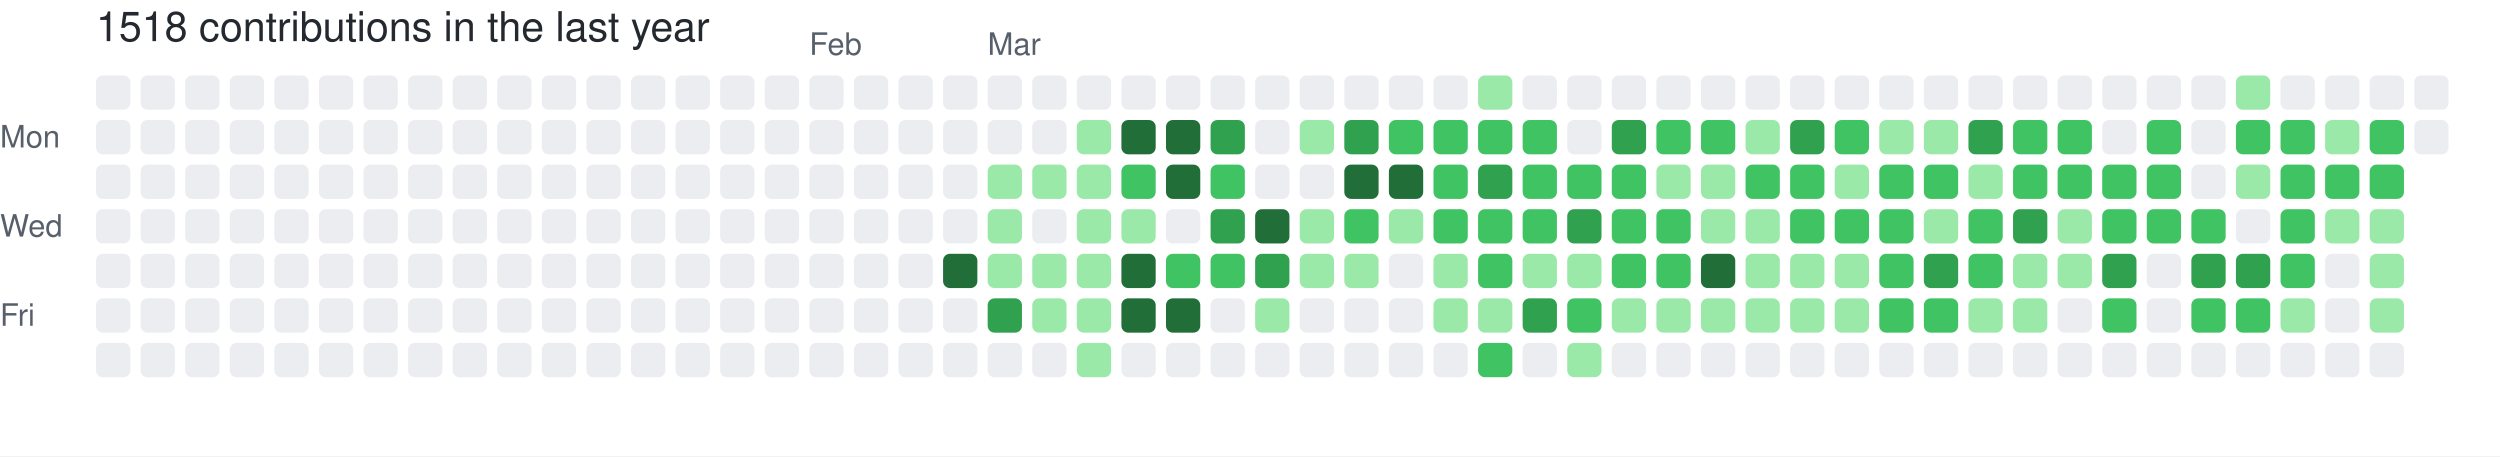
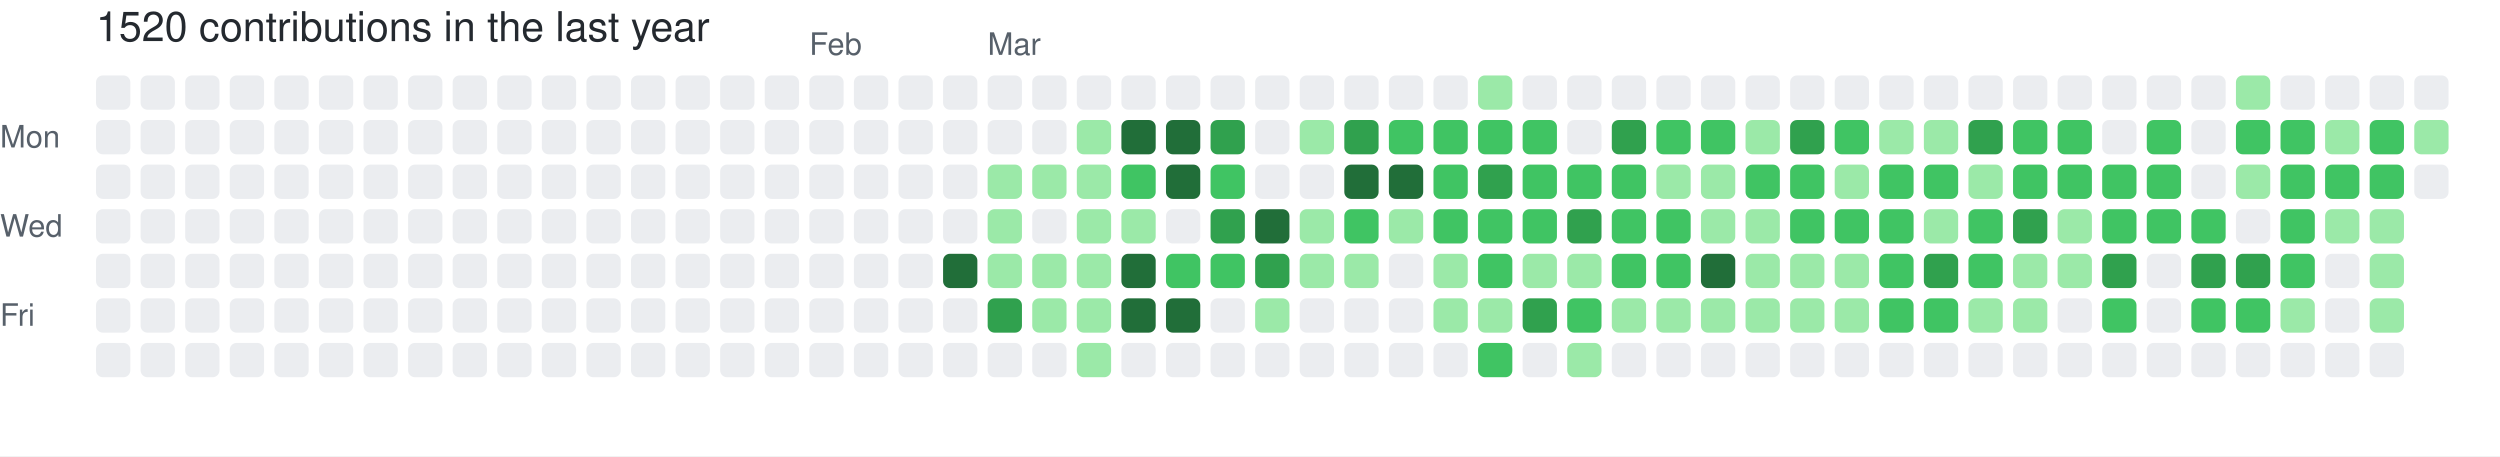
- <svg xmlns="http://www.w3.org/2000/svg" width="729" height="133" viewBox="0 0 729 133" role="img" aria-label="skiliaris made 1518 contributions in the last year">
+ <svg xmlns="http://www.w3.org/2000/svg" width="729" height="133" viewBox="0 0 729 133" role="img" aria-label="skiliaris made 1520 contributions in the last year">
  <rect width="100%" height="100%" fill="#ffffff" />
  <style>
    text {
      font-family: -apple-system, BlinkMacSystemFont, "Segoe UI", Helvetica, Arial, sans-serif;
      font-size: 9px;
      fill: #57606a;
    }
    .count {
      font-size: 12px;
      fill: #24292f;
    }
  </style>
-   <text x="28" y="12" class="count">1518 contributions in the last year</text>
+   <text x="28" y="12" class="count">1520 contributions in the last year</text>
  <text x="236" y="16">Feb</text>
  <text x="288" y="16">Mar</text>
  <text x="0" y="43">Mon</text>
  <text x="0" y="69">Wed</text>
  <text x="0" y="95">Fri</text>
  <rect x="28" y="22" width="10" height="10" rx="2" ry="2" fill="#ebedf0">
        </rect>
  <rect x="28" y="35" width="10" height="10" rx="2" ry="2" fill="#ebedf0">
        </rect>
  <rect x="28" y="48" width="10" height="10" rx="2" ry="2" fill="#ebedf0">
        </rect>
  <rect x="28" y="61" width="10" height="10" rx="2" ry="2" fill="#ebedf0">
        </rect>
  <rect x="28" y="74" width="10" height="10" rx="2" ry="2" fill="#ebedf0">
        </rect>
  <rect x="28" y="87" width="10" height="10" rx="2" ry="2" fill="#ebedf0">
        </rect>
  <rect x="28" y="100" width="10" height="10" rx="2" ry="2" fill="#ebedf0">
        </rect>
  <rect x="41" y="22" width="10" height="10" rx="2" ry="2" fill="#ebedf0">
        </rect>
  <rect x="41" y="35" width="10" height="10" rx="2" ry="2" fill="#ebedf0">
        </rect>
  <rect x="41" y="48" width="10" height="10" rx="2" ry="2" fill="#ebedf0">
        </rect>
  <rect x="41" y="61" width="10" height="10" rx="2" ry="2" fill="#ebedf0">
        </rect>
  <rect x="41" y="74" width="10" height="10" rx="2" ry="2" fill="#ebedf0">
        </rect>
  <rect x="41" y="87" width="10" height="10" rx="2" ry="2" fill="#ebedf0">
        </rect>
  <rect x="41" y="100" width="10" height="10" rx="2" ry="2" fill="#ebedf0">
        </rect>
  <rect x="54" y="22" width="10" height="10" rx="2" ry="2" fill="#ebedf0">
        </rect>
  <rect x="54" y="35" width="10" height="10" rx="2" ry="2" fill="#ebedf0">
        </rect>
  <rect x="54" y="48" width="10" height="10" rx="2" ry="2" fill="#ebedf0">
        </rect>
  <rect x="54" y="61" width="10" height="10" rx="2" ry="2" fill="#ebedf0">
        </rect>
  <rect x="54" y="74" width="10" height="10" rx="2" ry="2" fill="#ebedf0">
        </rect>
  <rect x="54" y="87" width="10" height="10" rx="2" ry="2" fill="#ebedf0">
        </rect>
  <rect x="54" y="100" width="10" height="10" rx="2" ry="2" fill="#ebedf0">
        </rect>
  <rect x="67" y="22" width="10" height="10" rx="2" ry="2" fill="#ebedf0">
        </rect>
  <rect x="67" y="35" width="10" height="10" rx="2" ry="2" fill="#ebedf0">
        </rect>
  <rect x="67" y="48" width="10" height="10" rx="2" ry="2" fill="#ebedf0">
        </rect>
  <rect x="67" y="61" width="10" height="10" rx="2" ry="2" fill="#ebedf0">
        </rect>
  <rect x="67" y="74" width="10" height="10" rx="2" ry="2" fill="#ebedf0">
        </rect>
  <rect x="67" y="87" width="10" height="10" rx="2" ry="2" fill="#ebedf0">
        </rect>
  <rect x="67" y="100" width="10" height="10" rx="2" ry="2" fill="#ebedf0">
        </rect>
  <rect x="80" y="22" width="10" height="10" rx="2" ry="2" fill="#ebedf0">
        </rect>
  <rect x="80" y="35" width="10" height="10" rx="2" ry="2" fill="#ebedf0">
        </rect>
  <rect x="80" y="48" width="10" height="10" rx="2" ry="2" fill="#ebedf0">
        </rect>
  <rect x="80" y="61" width="10" height="10" rx="2" ry="2" fill="#ebedf0">
        </rect>
  <rect x="80" y="74" width="10" height="10" rx="2" ry="2" fill="#ebedf0">
        </rect>
  <rect x="80" y="87" width="10" height="10" rx="2" ry="2" fill="#ebedf0">
        </rect>
  <rect x="80" y="100" width="10" height="10" rx="2" ry="2" fill="#ebedf0">
        </rect>
  <rect x="93" y="22" width="10" height="10" rx="2" ry="2" fill="#ebedf0">
        </rect>
  <rect x="93" y="35" width="10" height="10" rx="2" ry="2" fill="#ebedf0">
        </rect>
  <rect x="93" y="48" width="10" height="10" rx="2" ry="2" fill="#ebedf0">
        </rect>
  <rect x="93" y="61" width="10" height="10" rx="2" ry="2" fill="#ebedf0">
        </rect>
  <rect x="93" y="74" width="10" height="10" rx="2" ry="2" fill="#ebedf0">
        </rect>
  <rect x="93" y="87" width="10" height="10" rx="2" ry="2" fill="#ebedf0">
        </rect>
  <rect x="93" y="100" width="10" height="10" rx="2" ry="2" fill="#ebedf0">
        </rect>
  <rect x="106" y="22" width="10" height="10" rx="2" ry="2" fill="#ebedf0">
        </rect>
  <rect x="106" y="35" width="10" height="10" rx="2" ry="2" fill="#ebedf0">
        </rect>
  <rect x="106" y="48" width="10" height="10" rx="2" ry="2" fill="#ebedf0">
        </rect>
  <rect x="106" y="61" width="10" height="10" rx="2" ry="2" fill="#ebedf0">
        </rect>
  <rect x="106" y="74" width="10" height="10" rx="2" ry="2" fill="#ebedf0">
        </rect>
  <rect x="106" y="87" width="10" height="10" rx="2" ry="2" fill="#ebedf0">
        </rect>
  <rect x="106" y="100" width="10" height="10" rx="2" ry="2" fill="#ebedf0">
        </rect>
  <rect x="119" y="22" width="10" height="10" rx="2" ry="2" fill="#ebedf0">
        </rect>
  <rect x="119" y="35" width="10" height="10" rx="2" ry="2" fill="#ebedf0">
        </rect>
  <rect x="119" y="48" width="10" height="10" rx="2" ry="2" fill="#ebedf0">
        </rect>
  <rect x="119" y="61" width="10" height="10" rx="2" ry="2" fill="#ebedf0">
        </rect>
  <rect x="119" y="74" width="10" height="10" rx="2" ry="2" fill="#ebedf0">
        </rect>
  <rect x="119" y="87" width="10" height="10" rx="2" ry="2" fill="#ebedf0">
        </rect>
  <rect x="119" y="100" width="10" height="10" rx="2" ry="2" fill="#ebedf0">
        </rect>
  <rect x="132" y="22" width="10" height="10" rx="2" ry="2" fill="#ebedf0">
        </rect>
  <rect x="132" y="35" width="10" height="10" rx="2" ry="2" fill="#ebedf0">
        </rect>
  <rect x="132" y="48" width="10" height="10" rx="2" ry="2" fill="#ebedf0">
        </rect>
  <rect x="132" y="61" width="10" height="10" rx="2" ry="2" fill="#ebedf0">
        </rect>
  <rect x="132" y="74" width="10" height="10" rx="2" ry="2" fill="#ebedf0">
        </rect>
  <rect x="132" y="87" width="10" height="10" rx="2" ry="2" fill="#ebedf0">
        </rect>
  <rect x="132" y="100" width="10" height="10" rx="2" ry="2" fill="#ebedf0">
        </rect>
  <rect x="145" y="22" width="10" height="10" rx="2" ry="2" fill="#ebedf0">
        </rect>
  <rect x="145" y="35" width="10" height="10" rx="2" ry="2" fill="#ebedf0">
        </rect>
  <rect x="145" y="48" width="10" height="10" rx="2" ry="2" fill="#ebedf0">
        </rect>
  <rect x="145" y="61" width="10" height="10" rx="2" ry="2" fill="#ebedf0">
        </rect>
  <rect x="145" y="74" width="10" height="10" rx="2" ry="2" fill="#ebedf0">
        </rect>
  <rect x="145" y="87" width="10" height="10" rx="2" ry="2" fill="#ebedf0">
        </rect>
  <rect x="145" y="100" width="10" height="10" rx="2" ry="2" fill="#ebedf0">
        </rect>
  <rect x="158" y="22" width="10" height="10" rx="2" ry="2" fill="#ebedf0">
        </rect>
  <rect x="158" y="35" width="10" height="10" rx="2" ry="2" fill="#ebedf0">
        </rect>
  <rect x="158" y="48" width="10" height="10" rx="2" ry="2" fill="#ebedf0">
        </rect>
  <rect x="158" y="61" width="10" height="10" rx="2" ry="2" fill="#ebedf0">
        </rect>
  <rect x="158" y="74" width="10" height="10" rx="2" ry="2" fill="#ebedf0">
        </rect>
  <rect x="158" y="87" width="10" height="10" rx="2" ry="2" fill="#ebedf0">
        </rect>
  <rect x="158" y="100" width="10" height="10" rx="2" ry="2" fill="#ebedf0">
        </rect>
  <rect x="171" y="22" width="10" height="10" rx="2" ry="2" fill="#ebedf0">
        </rect>
  <rect x="171" y="35" width="10" height="10" rx="2" ry="2" fill="#ebedf0">
        </rect>
  <rect x="171" y="48" width="10" height="10" rx="2" ry="2" fill="#ebedf0">
        </rect>
  <rect x="171" y="61" width="10" height="10" rx="2" ry="2" fill="#ebedf0">
        </rect>
  <rect x="171" y="74" width="10" height="10" rx="2" ry="2" fill="#ebedf0">
        </rect>
  <rect x="171" y="87" width="10" height="10" rx="2" ry="2" fill="#ebedf0">
        </rect>
  <rect x="171" y="100" width="10" height="10" rx="2" ry="2" fill="#ebedf0">
        </rect>
  <rect x="184" y="22" width="10" height="10" rx="2" ry="2" fill="#ebedf0">
        </rect>
  <rect x="184" y="35" width="10" height="10" rx="2" ry="2" fill="#ebedf0">
        </rect>
  <rect x="184" y="48" width="10" height="10" rx="2" ry="2" fill="#ebedf0">
        </rect>
  <rect x="184" y="61" width="10" height="10" rx="2" ry="2" fill="#ebedf0">
        </rect>
  <rect x="184" y="74" width="10" height="10" rx="2" ry="2" fill="#ebedf0">
        </rect>
  <rect x="184" y="87" width="10" height="10" rx="2" ry="2" fill="#ebedf0">
        </rect>
  <rect x="184" y="100" width="10" height="10" rx="2" ry="2" fill="#ebedf0">
        </rect>
  <rect x="197" y="22" width="10" height="10" rx="2" ry="2" fill="#ebedf0">
        </rect>
  <rect x="197" y="35" width="10" height="10" rx="2" ry="2" fill="#ebedf0">
        </rect>
  <rect x="197" y="48" width="10" height="10" rx="2" ry="2" fill="#ebedf0">
        </rect>
  <rect x="197" y="61" width="10" height="10" rx="2" ry="2" fill="#ebedf0">
        </rect>
  <rect x="197" y="74" width="10" height="10" rx="2" ry="2" fill="#ebedf0">
        </rect>
  <rect x="197" y="87" width="10" height="10" rx="2" ry="2" fill="#ebedf0">
        </rect>
  <rect x="197" y="100" width="10" height="10" rx="2" ry="2" fill="#ebedf0">
        </rect>
  <rect x="210" y="22" width="10" height="10" rx="2" ry="2" fill="#ebedf0">
        </rect>
  <rect x="210" y="35" width="10" height="10" rx="2" ry="2" fill="#ebedf0">
        </rect>
  <rect x="210" y="48" width="10" height="10" rx="2" ry="2" fill="#ebedf0">
        </rect>
  <rect x="210" y="61" width="10" height="10" rx="2" ry="2" fill="#ebedf0">
        </rect>
  <rect x="210" y="74" width="10" height="10" rx="2" ry="2" fill="#ebedf0">
        </rect>
  <rect x="210" y="87" width="10" height="10" rx="2" ry="2" fill="#ebedf0">
        </rect>
  <rect x="210" y="100" width="10" height="10" rx="2" ry="2" fill="#ebedf0">
        </rect>
  <rect x="223" y="22" width="10" height="10" rx="2" ry="2" fill="#ebedf0">
        </rect>
  <rect x="223" y="35" width="10" height="10" rx="2" ry="2" fill="#ebedf0">
        </rect>
  <rect x="223" y="48" width="10" height="10" rx="2" ry="2" fill="#ebedf0">
        </rect>
  <rect x="223" y="61" width="10" height="10" rx="2" ry="2" fill="#ebedf0">
        </rect>
  <rect x="223" y="74" width="10" height="10" rx="2" ry="2" fill="#ebedf0">
        </rect>
  <rect x="223" y="87" width="10" height="10" rx="2" ry="2" fill="#ebedf0">
        </rect>
  <rect x="223" y="100" width="10" height="10" rx="2" ry="2" fill="#ebedf0">
        </rect>
  <rect x="236" y="22" width="10" height="10" rx="2" ry="2" fill="#ebedf0">
        </rect>
  <rect x="236" y="35" width="10" height="10" rx="2" ry="2" fill="#ebedf0">
        </rect>
  <rect x="236" y="48" width="10" height="10" rx="2" ry="2" fill="#ebedf0">
        </rect>
  <rect x="236" y="61" width="10" height="10" rx="2" ry="2" fill="#ebedf0">
        </rect>
  <rect x="236" y="74" width="10" height="10" rx="2" ry="2" fill="#ebedf0">
        </rect>
  <rect x="236" y="87" width="10" height="10" rx="2" ry="2" fill="#ebedf0">
        </rect>
  <rect x="236" y="100" width="10" height="10" rx="2" ry="2" fill="#ebedf0">
        </rect>
  <rect x="249" y="22" width="10" height="10" rx="2" ry="2" fill="#ebedf0">
        </rect>
  <rect x="249" y="35" width="10" height="10" rx="2" ry="2" fill="#ebedf0">
        </rect>
  <rect x="249" y="48" width="10" height="10" rx="2" ry="2" fill="#ebedf0">
        </rect>
  <rect x="249" y="61" width="10" height="10" rx="2" ry="2" fill="#ebedf0">
        </rect>
  <rect x="249" y="74" width="10" height="10" rx="2" ry="2" fill="#ebedf0">
        </rect>
  <rect x="249" y="87" width="10" height="10" rx="2" ry="2" fill="#ebedf0">
        </rect>
  <rect x="249" y="100" width="10" height="10" rx="2" ry="2" fill="#ebedf0">
        </rect>
  <rect x="262" y="22" width="10" height="10" rx="2" ry="2" fill="#ebedf0">
        </rect>
  <rect x="262" y="35" width="10" height="10" rx="2" ry="2" fill="#ebedf0">
        </rect>
  <rect x="262" y="48" width="10" height="10" rx="2" ry="2" fill="#ebedf0">
        </rect>
  <rect x="262" y="61" width="10" height="10" rx="2" ry="2" fill="#ebedf0">
        </rect>
  <rect x="262" y="74" width="10" height="10" rx="2" ry="2" fill="#ebedf0">
        </rect>
  <rect x="262" y="87" width="10" height="10" rx="2" ry="2" fill="#ebedf0">
        </rect>
  <rect x="262" y="100" width="10" height="10" rx="2" ry="2" fill="#ebedf0">
        </rect>
  <rect x="275" y="22" width="10" height="10" rx="2" ry="2" fill="#ebedf0">
        </rect>
  <rect x="275" y="35" width="10" height="10" rx="2" ry="2" fill="#ebedf0">
        </rect>
  <rect x="275" y="48" width="10" height="10" rx="2" ry="2" fill="#ebedf0">
        </rect>
  <rect x="275" y="61" width="10" height="10" rx="2" ry="2" fill="#ebedf0">
        </rect>
  <rect x="275" y="74" width="10" height="10" rx="2" ry="2" fill="#216e39">
        </rect>
  <rect x="275" y="87" width="10" height="10" rx="2" ry="2" fill="#ebedf0">
        </rect>
  <rect x="275" y="100" width="10" height="10" rx="2" ry="2" fill="#ebedf0">
        </rect>
  <rect x="288" y="22" width="10" height="10" rx="2" ry="2" fill="#ebedf0">
        </rect>
  <rect x="288" y="35" width="10" height="10" rx="2" ry="2" fill="#ebedf0">
        </rect>
  <rect x="288" y="48" width="10" height="10" rx="2" ry="2" fill="#9be9a8">
        </rect>
  <rect x="288" y="61" width="10" height="10" rx="2" ry="2" fill="#9be9a8">
        </rect>
  <rect x="288" y="74" width="10" height="10" rx="2" ry="2" fill="#9be9a8">
        </rect>
  <rect x="288" y="87" width="10" height="10" rx="2" ry="2" fill="#30a14e">
        </rect>
  <rect x="288" y="100" width="10" height="10" rx="2" ry="2" fill="#ebedf0">
        </rect>
  <rect x="301" y="22" width="10" height="10" rx="2" ry="2" fill="#ebedf0">
        </rect>
  <rect x="301" y="35" width="10" height="10" rx="2" ry="2" fill="#ebedf0">
        </rect>
  <rect x="301" y="48" width="10" height="10" rx="2" ry="2" fill="#9be9a8">
        </rect>
  <rect x="301" y="61" width="10" height="10" rx="2" ry="2" fill="#ebedf0">
        </rect>
  <rect x="301" y="74" width="10" height="10" rx="2" ry="2" fill="#9be9a8">
        </rect>
  <rect x="301" y="87" width="10" height="10" rx="2" ry="2" fill="#9be9a8">
        </rect>
  <rect x="301" y="100" width="10" height="10" rx="2" ry="2" fill="#ebedf0">
        </rect>
  <rect x="314" y="22" width="10" height="10" rx="2" ry="2" fill="#ebedf0">
        </rect>
  <rect x="314" y="35" width="10" height="10" rx="2" ry="2" fill="#9be9a8">
        </rect>
  <rect x="314" y="48" width="10" height="10" rx="2" ry="2" fill="#9be9a8">
        </rect>
  <rect x="314" y="61" width="10" height="10" rx="2" ry="2" fill="#9be9a8">
        </rect>
  <rect x="314" y="74" width="10" height="10" rx="2" ry="2" fill="#9be9a8">
        </rect>
  <rect x="314" y="87" width="10" height="10" rx="2" ry="2" fill="#9be9a8">
        </rect>
  <rect x="314" y="100" width="10" height="10" rx="2" ry="2" fill="#9be9a8">
        </rect>
  <rect x="327" y="22" width="10" height="10" rx="2" ry="2" fill="#ebedf0">
        </rect>
  <rect x="327" y="35" width="10" height="10" rx="2" ry="2" fill="#216e39">
        </rect>
  <rect x="327" y="48" width="10" height="10" rx="2" ry="2" fill="#40c463">
        </rect>
  <rect x="327" y="61" width="10" height="10" rx="2" ry="2" fill="#9be9a8">
        </rect>
  <rect x="327" y="74" width="10" height="10" rx="2" ry="2" fill="#216e39">
        </rect>
  <rect x="327" y="87" width="10" height="10" rx="2" ry="2" fill="#216e39">
        </rect>
  <rect x="327" y="100" width="10" height="10" rx="2" ry="2" fill="#ebedf0">
        </rect>
  <rect x="340" y="22" width="10" height="10" rx="2" ry="2" fill="#ebedf0">
        </rect>
  <rect x="340" y="35" width="10" height="10" rx="2" ry="2" fill="#216e39">
        </rect>
  <rect x="340" y="48" width="10" height="10" rx="2" ry="2" fill="#216e39">
        </rect>
  <rect x="340" y="61" width="10" height="10" rx="2" ry="2" fill="#ebedf0">
        </rect>
  <rect x="340" y="74" width="10" height="10" rx="2" ry="2" fill="#40c463">
        </rect>
  <rect x="340" y="87" width="10" height="10" rx="2" ry="2" fill="#216e39">
        </rect>
  <rect x="340" y="100" width="10" height="10" rx="2" ry="2" fill="#ebedf0">
        </rect>
  <rect x="353" y="22" width="10" height="10" rx="2" ry="2" fill="#ebedf0">
        </rect>
  <rect x="353" y="35" width="10" height="10" rx="2" ry="2" fill="#30a14e">
        </rect>
  <rect x="353" y="48" width="10" height="10" rx="2" ry="2" fill="#40c463">
        </rect>
  <rect x="353" y="61" width="10" height="10" rx="2" ry="2" fill="#30a14e">
        </rect>
  <rect x="353" y="74" width="10" height="10" rx="2" ry="2" fill="#40c463">
        </rect>
  <rect x="353" y="87" width="10" height="10" rx="2" ry="2" fill="#ebedf0">
        </rect>
  <rect x="353" y="100" width="10" height="10" rx="2" ry="2" fill="#ebedf0">
        </rect>
  <rect x="366" y="22" width="10" height="10" rx="2" ry="2" fill="#ebedf0">
        </rect>
  <rect x="366" y="35" width="10" height="10" rx="2" ry="2" fill="#ebedf0">
        </rect>
  <rect x="366" y="48" width="10" height="10" rx="2" ry="2" fill="#ebedf0">
        </rect>
  <rect x="366" y="61" width="10" height="10" rx="2" ry="2" fill="#216e39">
        </rect>
  <rect x="366" y="74" width="10" height="10" rx="2" ry="2" fill="#30a14e">
        </rect>
  <rect x="366" y="87" width="10" height="10" rx="2" ry="2" fill="#9be9a8">
        </rect>
  <rect x="366" y="100" width="10" height="10" rx="2" ry="2" fill="#ebedf0">
        </rect>
  <rect x="379" y="22" width="10" height="10" rx="2" ry="2" fill="#ebedf0">
        </rect>
  <rect x="379" y="35" width="10" height="10" rx="2" ry="2" fill="#9be9a8">
        </rect>
  <rect x="379" y="48" width="10" height="10" rx="2" ry="2" fill="#ebedf0">
        </rect>
  <rect x="379" y="61" width="10" height="10" rx="2" ry="2" fill="#9be9a8">
        </rect>
  <rect x="379" y="74" width="10" height="10" rx="2" ry="2" fill="#9be9a8">
        </rect>
  <rect x="379" y="87" width="10" height="10" rx="2" ry="2" fill="#ebedf0">
        </rect>
  <rect x="379" y="100" width="10" height="10" rx="2" ry="2" fill="#ebedf0">
        </rect>
  <rect x="392" y="22" width="10" height="10" rx="2" ry="2" fill="#ebedf0">
        </rect>
  <rect x="392" y="35" width="10" height="10" rx="2" ry="2" fill="#30a14e">
        </rect>
  <rect x="392" y="48" width="10" height="10" rx="2" ry="2" fill="#216e39">
        </rect>
  <rect x="392" y="61" width="10" height="10" rx="2" ry="2" fill="#40c463">
        </rect>
  <rect x="392" y="74" width="10" height="10" rx="2" ry="2" fill="#9be9a8">
        </rect>
  <rect x="392" y="87" width="10" height="10" rx="2" ry="2" fill="#ebedf0">
        </rect>
  <rect x="392" y="100" width="10" height="10" rx="2" ry="2" fill="#ebedf0">
        </rect>
  <rect x="405" y="22" width="10" height="10" rx="2" ry="2" fill="#ebedf0">
        </rect>
  <rect x="405" y="35" width="10" height="10" rx="2" ry="2" fill="#40c463">
        </rect>
  <rect x="405" y="48" width="10" height="10" rx="2" ry="2" fill="#216e39">
        </rect>
  <rect x="405" y="61" width="10" height="10" rx="2" ry="2" fill="#9be9a8">
        </rect>
  <rect x="405" y="74" width="10" height="10" rx="2" ry="2" fill="#ebedf0">
        </rect>
  <rect x="405" y="87" width="10" height="10" rx="2" ry="2" fill="#ebedf0">
        </rect>
  <rect x="405" y="100" width="10" height="10" rx="2" ry="2" fill="#ebedf0">
        </rect>
  <rect x="418" y="22" width="10" height="10" rx="2" ry="2" fill="#ebedf0">
        </rect>
  <rect x="418" y="35" width="10" height="10" rx="2" ry="2" fill="#40c463">
        </rect>
  <rect x="418" y="48" width="10" height="10" rx="2" ry="2" fill="#40c463">
        </rect>
  <rect x="418" y="61" width="10" height="10" rx="2" ry="2" fill="#40c463">
        </rect>
  <rect x="418" y="74" width="10" height="10" rx="2" ry="2" fill="#9be9a8">
        </rect>
  <rect x="418" y="87" width="10" height="10" rx="2" ry="2" fill="#9be9a8">
        </rect>
  <rect x="418" y="100" width="10" height="10" rx="2" ry="2" fill="#ebedf0">
        </rect>
  <rect x="431" y="22" width="10" height="10" rx="2" ry="2" fill="#9be9a8">
        </rect>
  <rect x="431" y="35" width="10" height="10" rx="2" ry="2" fill="#40c463">
        </rect>
  <rect x="431" y="48" width="10" height="10" rx="2" ry="2" fill="#30a14e">
        </rect>
  <rect x="431" y="61" width="10" height="10" rx="2" ry="2" fill="#40c463">
        </rect>
  <rect x="431" y="74" width="10" height="10" rx="2" ry="2" fill="#40c463">
        </rect>
  <rect x="431" y="87" width="10" height="10" rx="2" ry="2" fill="#9be9a8">
        </rect>
  <rect x="431" y="100" width="10" height="10" rx="2" ry="2" fill="#40c463">
        </rect>
  <rect x="444" y="22" width="10" height="10" rx="2" ry="2" fill="#ebedf0">
        </rect>
  <rect x="444" y="35" width="10" height="10" rx="2" ry="2" fill="#40c463">
        </rect>
  <rect x="444" y="48" width="10" height="10" rx="2" ry="2" fill="#40c463">
        </rect>
  <rect x="444" y="61" width="10" height="10" rx="2" ry="2" fill="#40c463">
        </rect>
  <rect x="444" y="74" width="10" height="10" rx="2" ry="2" fill="#9be9a8">
        </rect>
  <rect x="444" y="87" width="10" height="10" rx="2" ry="2" fill="#30a14e">
        </rect>
  <rect x="444" y="100" width="10" height="10" rx="2" ry="2" fill="#ebedf0">
        </rect>
  <rect x="457" y="22" width="10" height="10" rx="2" ry="2" fill="#ebedf0">
        </rect>
  <rect x="457" y="35" width="10" height="10" rx="2" ry="2" fill="#ebedf0">
        </rect>
  <rect x="457" y="48" width="10" height="10" rx="2" ry="2" fill="#40c463">
        </rect>
  <rect x="457" y="61" width="10" height="10" rx="2" ry="2" fill="#30a14e">
        </rect>
  <rect x="457" y="74" width="10" height="10" rx="2" ry="2" fill="#9be9a8">
        </rect>
  <rect x="457" y="87" width="10" height="10" rx="2" ry="2" fill="#40c463">
        </rect>
  <rect x="457" y="100" width="10" height="10" rx="2" ry="2" fill="#9be9a8">
        </rect>
  <rect x="470" y="22" width="10" height="10" rx="2" ry="2" fill="#ebedf0">
        </rect>
  <rect x="470" y="35" width="10" height="10" rx="2" ry="2" fill="#30a14e">
        </rect>
  <rect x="470" y="48" width="10" height="10" rx="2" ry="2" fill="#40c463">
        </rect>
  <rect x="470" y="61" width="10" height="10" rx="2" ry="2" fill="#40c463">
        </rect>
  <rect x="470" y="74" width="10" height="10" rx="2" ry="2" fill="#40c463">
        </rect>
  <rect x="470" y="87" width="10" height="10" rx="2" ry="2" fill="#9be9a8">
        </rect>
  <rect x="470" y="100" width="10" height="10" rx="2" ry="2" fill="#ebedf0">
        </rect>
  <rect x="483" y="22" width="10" height="10" rx="2" ry="2" fill="#ebedf0">
        </rect>
  <rect x="483" y="35" width="10" height="10" rx="2" ry="2" fill="#40c463">
        </rect>
  <rect x="483" y="48" width="10" height="10" rx="2" ry="2" fill="#9be9a8">
        </rect>
  <rect x="483" y="61" width="10" height="10" rx="2" ry="2" fill="#40c463">
        </rect>
  <rect x="483" y="74" width="10" height="10" rx="2" ry="2" fill="#40c463">
        </rect>
  <rect x="483" y="87" width="10" height="10" rx="2" ry="2" fill="#9be9a8">
        </rect>
  <rect x="483" y="100" width="10" height="10" rx="2" ry="2" fill="#ebedf0">
        </rect>
  <rect x="496" y="22" width="10" height="10" rx="2" ry="2" fill="#ebedf0">
        </rect>
  <rect x="496" y="35" width="10" height="10" rx="2" ry="2" fill="#40c463">
        </rect>
  <rect x="496" y="48" width="10" height="10" rx="2" ry="2" fill="#9be9a8">
        </rect>
  <rect x="496" y="61" width="10" height="10" rx="2" ry="2" fill="#9be9a8">
        </rect>
  <rect x="496" y="74" width="10" height="10" rx="2" ry="2" fill="#216e39">
        </rect>
  <rect x="496" y="87" width="10" height="10" rx="2" ry="2" fill="#9be9a8">
        </rect>
  <rect x="496" y="100" width="10" height="10" rx="2" ry="2" fill="#ebedf0">
        </rect>
  <rect x="509" y="22" width="10" height="10" rx="2" ry="2" fill="#ebedf0">
        </rect>
  <rect x="509" y="35" width="10" height="10" rx="2" ry="2" fill="#9be9a8">
        </rect>
  <rect x="509" y="48" width="10" height="10" rx="2" ry="2" fill="#40c463">
        </rect>
  <rect x="509" y="61" width="10" height="10" rx="2" ry="2" fill="#9be9a8">
        </rect>
  <rect x="509" y="74" width="10" height="10" rx="2" ry="2" fill="#9be9a8">
        </rect>
  <rect x="509" y="87" width="10" height="10" rx="2" ry="2" fill="#9be9a8">
        </rect>
  <rect x="509" y="100" width="10" height="10" rx="2" ry="2" fill="#ebedf0">
        </rect>
  <rect x="522" y="22" width="10" height="10" rx="2" ry="2" fill="#ebedf0">
        </rect>
  <rect x="522" y="35" width="10" height="10" rx="2" ry="2" fill="#30a14e">
        </rect>
  <rect x="522" y="48" width="10" height="10" rx="2" ry="2" fill="#40c463">
        </rect>
  <rect x="522" y="61" width="10" height="10" rx="2" ry="2" fill="#40c463">
        </rect>
  <rect x="522" y="74" width="10" height="10" rx="2" ry="2" fill="#9be9a8">
        </rect>
  <rect x="522" y="87" width="10" height="10" rx="2" ry="2" fill="#9be9a8">
        </rect>
  <rect x="522" y="100" width="10" height="10" rx="2" ry="2" fill="#ebedf0">
        </rect>
  <rect x="535" y="22" width="10" height="10" rx="2" ry="2" fill="#ebedf0">
        </rect>
  <rect x="535" y="35" width="10" height="10" rx="2" ry="2" fill="#40c463">
        </rect>
  <rect x="535" y="48" width="10" height="10" rx="2" ry="2" fill="#9be9a8">
        </rect>
  <rect x="535" y="61" width="10" height="10" rx="2" ry="2" fill="#40c463">
        </rect>
  <rect x="535" y="74" width="10" height="10" rx="2" ry="2" fill="#9be9a8">
        </rect>
  <rect x="535" y="87" width="10" height="10" rx="2" ry="2" fill="#9be9a8">
        </rect>
  <rect x="535" y="100" width="10" height="10" rx="2" ry="2" fill="#ebedf0">
        </rect>
  <rect x="548" y="22" width="10" height="10" rx="2" ry="2" fill="#ebedf0">
        </rect>
  <rect x="548" y="35" width="10" height="10" rx="2" ry="2" fill="#9be9a8">
        </rect>
  <rect x="548" y="48" width="10" height="10" rx="2" ry="2" fill="#40c463">
        </rect>
  <rect x="548" y="61" width="10" height="10" rx="2" ry="2" fill="#40c463">
        </rect>
  <rect x="548" y="74" width="10" height="10" rx="2" ry="2" fill="#40c463">
        </rect>
  <rect x="548" y="87" width="10" height="10" rx="2" ry="2" fill="#40c463">
        </rect>
  <rect x="548" y="100" width="10" height="10" rx="2" ry="2" fill="#ebedf0">
        </rect>
  <rect x="561" y="22" width="10" height="10" rx="2" ry="2" fill="#ebedf0">
        </rect>
  <rect x="561" y="35" width="10" height="10" rx="2" ry="2" fill="#9be9a8">
        </rect>
  <rect x="561" y="48" width="10" height="10" rx="2" ry="2" fill="#40c463">
        </rect>
  <rect x="561" y="61" width="10" height="10" rx="2" ry="2" fill="#9be9a8">
        </rect>
  <rect x="561" y="74" width="10" height="10" rx="2" ry="2" fill="#30a14e">
        </rect>
  <rect x="561" y="87" width="10" height="10" rx="2" ry="2" fill="#40c463">
        </rect>
  <rect x="561" y="100" width="10" height="10" rx="2" ry="2" fill="#ebedf0">
        </rect>
  <rect x="574" y="22" width="10" height="10" rx="2" ry="2" fill="#ebedf0">
        </rect>
  <rect x="574" y="35" width="10" height="10" rx="2" ry="2" fill="#30a14e">
        </rect>
  <rect x="574" y="48" width="10" height="10" rx="2" ry="2" fill="#9be9a8">
        </rect>
  <rect x="574" y="61" width="10" height="10" rx="2" ry="2" fill="#40c463">
        </rect>
  <rect x="574" y="74" width="10" height="10" rx="2" ry="2" fill="#40c463">
        </rect>
  <rect x="574" y="87" width="10" height="10" rx="2" ry="2" fill="#9be9a8">
        </rect>
  <rect x="574" y="100" width="10" height="10" rx="2" ry="2" fill="#ebedf0">
        </rect>
  <rect x="587" y="22" width="10" height="10" rx="2" ry="2" fill="#ebedf0">
        </rect>
  <rect x="587" y="35" width="10" height="10" rx="2" ry="2" fill="#40c463">
        </rect>
  <rect x="587" y="48" width="10" height="10" rx="2" ry="2" fill="#40c463">
        </rect>
  <rect x="587" y="61" width="10" height="10" rx="2" ry="2" fill="#30a14e">
        </rect>
  <rect x="587" y="74" width="10" height="10" rx="2" ry="2" fill="#9be9a8">
        </rect>
  <rect x="587" y="87" width="10" height="10" rx="2" ry="2" fill="#9be9a8">
        </rect>
  <rect x="587" y="100" width="10" height="10" rx="2" ry="2" fill="#ebedf0">
        </rect>
  <rect x="600" y="22" width="10" height="10" rx="2" ry="2" fill="#ebedf0">
        </rect>
  <rect x="600" y="35" width="10" height="10" rx="2" ry="2" fill="#40c463">
        </rect>
  <rect x="600" y="48" width="10" height="10" rx="2" ry="2" fill="#40c463">
        </rect>
  <rect x="600" y="61" width="10" height="10" rx="2" ry="2" fill="#9be9a8">
        </rect>
  <rect x="600" y="74" width="10" height="10" rx="2" ry="2" fill="#9be9a8">
        </rect>
  <rect x="600" y="87" width="10" height="10" rx="2" ry="2" fill="#ebedf0">
        </rect>
  <rect x="600" y="100" width="10" height="10" rx="2" ry="2" fill="#ebedf0">
        </rect>
  <rect x="613" y="22" width="10" height="10" rx="2" ry="2" fill="#ebedf0">
        </rect>
  <rect x="613" y="35" width="10" height="10" rx="2" ry="2" fill="#ebedf0">
        </rect>
  <rect x="613" y="48" width="10" height="10" rx="2" ry="2" fill="#40c463">
        </rect>
  <rect x="613" y="61" width="10" height="10" rx="2" ry="2" fill="#40c463">
        </rect>
  <rect x="613" y="74" width="10" height="10" rx="2" ry="2" fill="#30a14e">
        </rect>
  <rect x="613" y="87" width="10" height="10" rx="2" ry="2" fill="#40c463">
        </rect>
  <rect x="613" y="100" width="10" height="10" rx="2" ry="2" fill="#ebedf0">
        </rect>
  <rect x="626" y="22" width="10" height="10" rx="2" ry="2" fill="#ebedf0">
        </rect>
  <rect x="626" y="35" width="10" height="10" rx="2" ry="2" fill="#40c463">
        </rect>
  <rect x="626" y="48" width="10" height="10" rx="2" ry="2" fill="#40c463">
        </rect>
  <rect x="626" y="61" width="10" height="10" rx="2" ry="2" fill="#40c463">
        </rect>
  <rect x="626" y="74" width="10" height="10" rx="2" ry="2" fill="#ebedf0">
        </rect>
  <rect x="626" y="87" width="10" height="10" rx="2" ry="2" fill="#ebedf0">
        </rect>
  <rect x="626" y="100" width="10" height="10" rx="2" ry="2" fill="#ebedf0">
        </rect>
  <rect x="639" y="22" width="10" height="10" rx="2" ry="2" fill="#ebedf0">
        </rect>
  <rect x="639" y="35" width="10" height="10" rx="2" ry="2" fill="#ebedf0">
        </rect>
  <rect x="639" y="48" width="10" height="10" rx="2" ry="2" fill="#ebedf0">
        </rect>
  <rect x="639" y="61" width="10" height="10" rx="2" ry="2" fill="#40c463">
        </rect>
  <rect x="639" y="74" width="10" height="10" rx="2" ry="2" fill="#30a14e">
        </rect>
  <rect x="639" y="87" width="10" height="10" rx="2" ry="2" fill="#40c463">
        </rect>
  <rect x="639" y="100" width="10" height="10" rx="2" ry="2" fill="#ebedf0">
        </rect>
  <rect x="652" y="22" width="10" height="10" rx="2" ry="2" fill="#9be9a8">
        </rect>
  <rect x="652" y="35" width="10" height="10" rx="2" ry="2" fill="#40c463">
        </rect>
  <rect x="652" y="48" width="10" height="10" rx="2" ry="2" fill="#9be9a8">
        </rect>
  <rect x="652" y="61" width="10" height="10" rx="2" ry="2" fill="#ebedf0">
        </rect>
  <rect x="652" y="74" width="10" height="10" rx="2" ry="2" fill="#30a14e">
        </rect>
  <rect x="652" y="87" width="10" height="10" rx="2" ry="2" fill="#40c463">
        </rect>
  <rect x="652" y="100" width="10" height="10" rx="2" ry="2" fill="#ebedf0">
        </rect>
  <rect x="665" y="22" width="10" height="10" rx="2" ry="2" fill="#ebedf0">
        </rect>
  <rect x="665" y="35" width="10" height="10" rx="2" ry="2" fill="#40c463">
        </rect>
  <rect x="665" y="48" width="10" height="10" rx="2" ry="2" fill="#40c463">
        </rect>
  <rect x="665" y="61" width="10" height="10" rx="2" ry="2" fill="#40c463">
        </rect>
  <rect x="665" y="74" width="10" height="10" rx="2" ry="2" fill="#40c463">
        </rect>
  <rect x="665" y="87" width="10" height="10" rx="2" ry="2" fill="#9be9a8">
        </rect>
  <rect x="665" y="100" width="10" height="10" rx="2" ry="2" fill="#ebedf0">
        </rect>
  <rect x="678" y="22" width="10" height="10" rx="2" ry="2" fill="#ebedf0">
        </rect>
  <rect x="678" y="35" width="10" height="10" rx="2" ry="2" fill="#9be9a8">
        </rect>
  <rect x="678" y="48" width="10" height="10" rx="2" ry="2" fill="#40c463">
        </rect>
  <rect x="678" y="61" width="10" height="10" rx="2" ry="2" fill="#9be9a8">
        </rect>
  <rect x="678" y="74" width="10" height="10" rx="2" ry="2" fill="#ebedf0">
        </rect>
  <rect x="678" y="87" width="10" height="10" rx="2" ry="2" fill="#ebedf0">
        </rect>
  <rect x="678" y="100" width="10" height="10" rx="2" ry="2" fill="#ebedf0">
        </rect>
  <rect x="691" y="22" width="10" height="10" rx="2" ry="2" fill="#ebedf0">
        </rect>
  <rect x="691" y="35" width="10" height="10" rx="2" ry="2" fill="#40c463">
        </rect>
  <rect x="691" y="48" width="10" height="10" rx="2" ry="2" fill="#40c463">
        </rect>
  <rect x="691" y="61" width="10" height="10" rx="2" ry="2" fill="#9be9a8">
        </rect>
  <rect x="691" y="74" width="10" height="10" rx="2" ry="2" fill="#9be9a8">
        </rect>
  <rect x="691" y="87" width="10" height="10" rx="2" ry="2" fill="#9be9a8">
        </rect>
  <rect x="691" y="100" width="10" height="10" rx="2" ry="2" fill="#ebedf0">
        </rect>
  <rect x="704" y="22" width="10" height="10" rx="2" ry="2" fill="#ebedf0">
        </rect>
-   <rect x="704" y="35" width="10" height="10" rx="2" ry="2" fill="#ebedf0">
+   <rect x="704" y="35" width="10" height="10" rx="2" ry="2" fill="#9be9a8">
+         </rect>
+   <rect x="704" y="48" width="10" height="10" rx="2" ry="2" fill="#ebedf0">
        </rect>
</svg>
